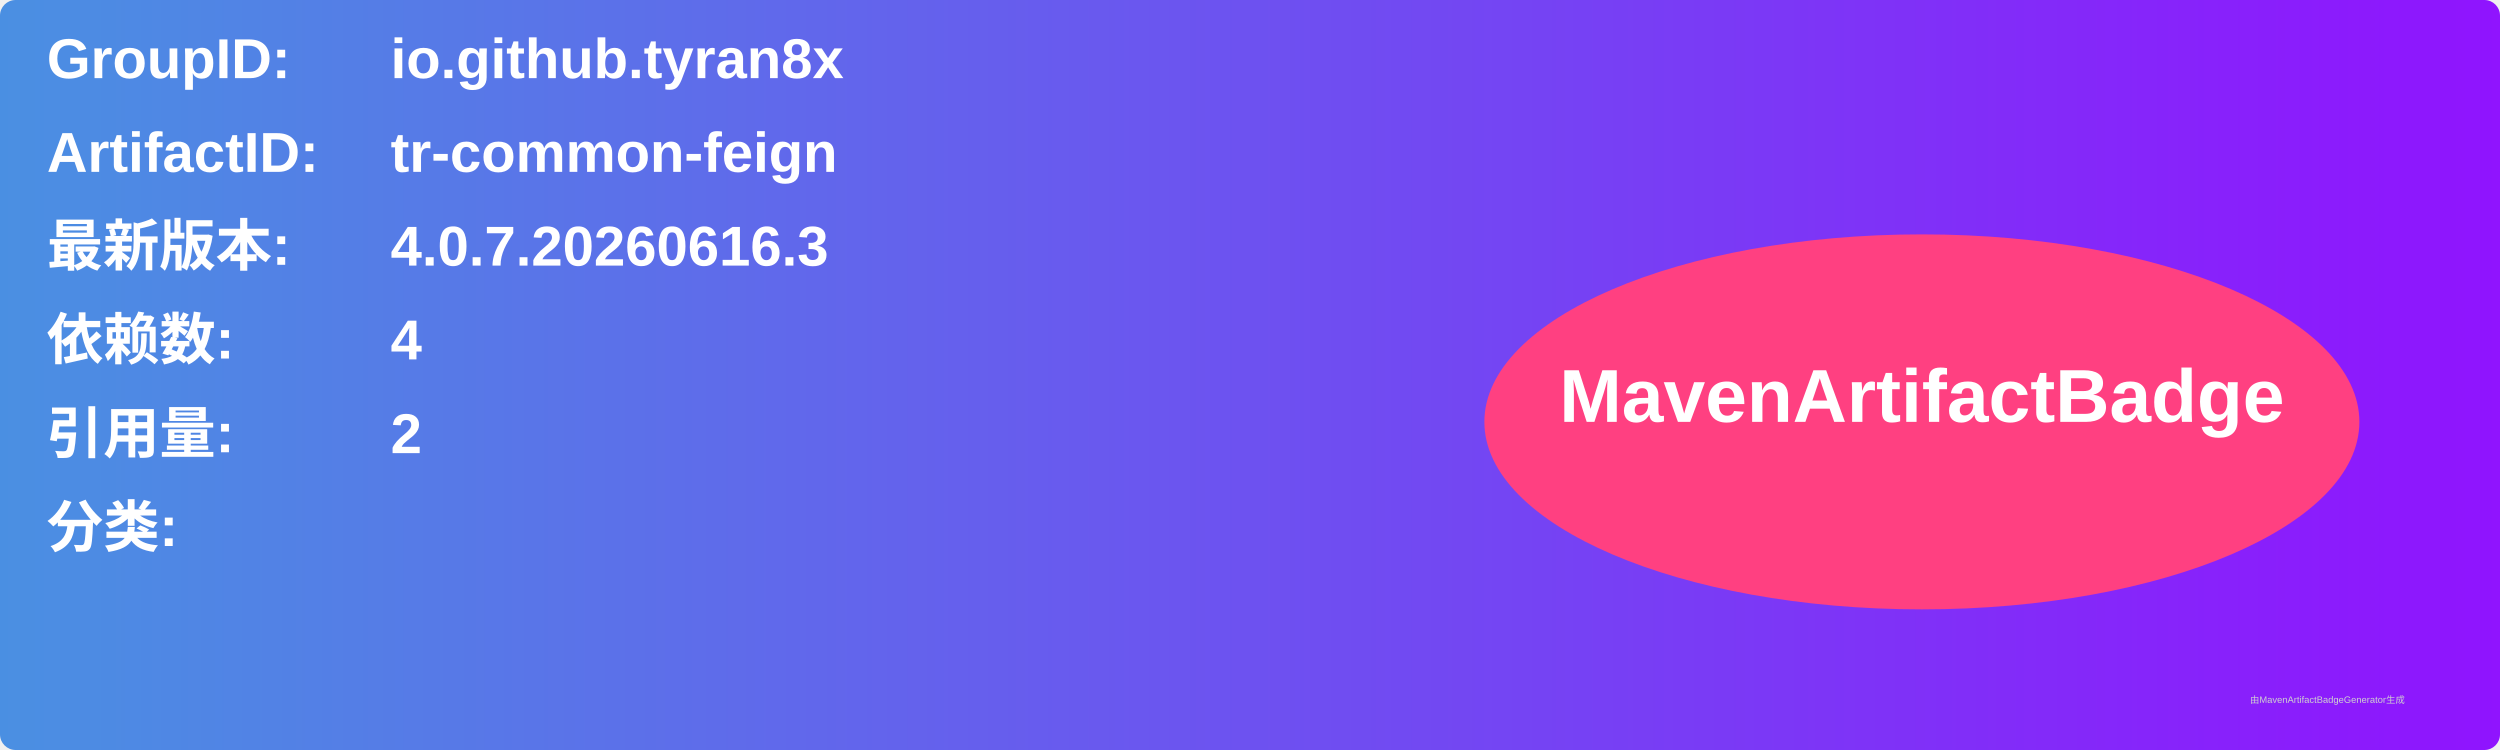
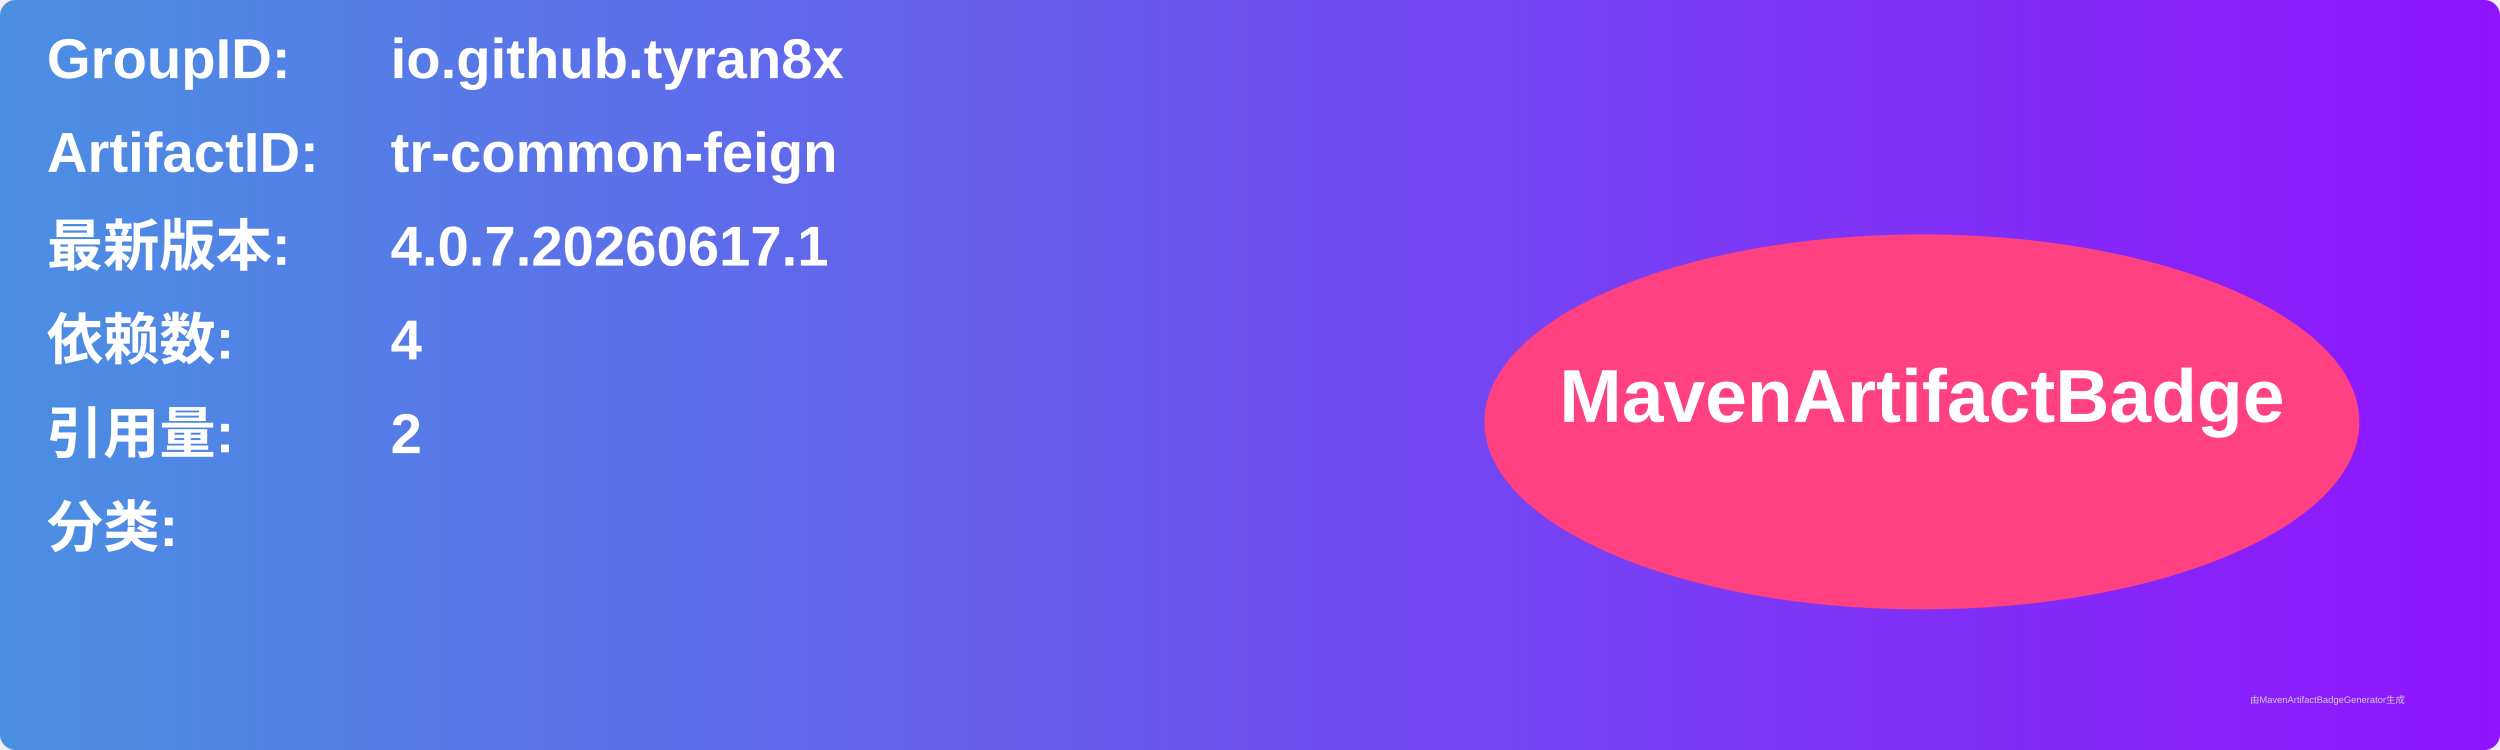
<svg xmlns="http://www.w3.org/2000/svg" width="800" height="240" viewBox="0 0 800 240">
  <linearGradient id="grad" x1="0%" y1="0%" x2="100%" y2="0%">
    <stop offset="0%" stop-color="#4a90e2" />
    <stop offset="100%" stop-color="#9013fe" />
  </linearGradient>
  <rect width="100%" height="100%" rx="5" ry="5" fill="url(#grad)" />
  <g transform="translate(15, 15)">
    <text x="0" y="10" font-family="Arial" font-size="18" fill="white" font-weight="bold" width="260">GroupID:</text>
    <text x="110" y="10" font-family="Arial" font-size="18" fill="white" font-weight="bold" width="460">io.github.tyran8x</text>
    <text x="0" y="40" font-family="Arial" font-size="18" fill="white" font-weight="bold" width="260">ArtifactID:</text>
    <text x="110" y="40" font-family="Arial" font-size="18" fill="white" font-weight="bold" width="460">tr-common-feign</text>
    <text x="0" y="70" font-family="Arial" font-size="18" fill="white" font-weight="bold">最新版本:</text>
    <text x="110" y="70" font-family="Arial" font-size="18" fill="white" font-weight="bold">
-       <tspan font-weight="bold">4.0.7.20260616.3</tspan>
+       <tspan font-weight="bold">4.0.7.20260617.1</tspan>
    </text>
    <text x="0" y="100" font-family="Arial" font-size="18" fill="white" font-weight="bold">依赖数: </text>
    <text x="110" y="100" font-family="Arial" font-size="18" fill="white">
      <tspan font-weight="bold">4</tspan>
    </text>
    <text x="0" y="130" font-family="Arial" font-size="18" fill="white" font-weight="bold">引用量: </text>
    <text x="110" y="130" font-family="Arial" font-size="18" fill="white">
      <tspan font-weight="bold">2</tspan>
    </text>
    <text x="0" y="160" font-family="Arial" font-size="18" fill="white" font-weight="bold">分类:</text>
    <text x="10" y="190" font-family="Arial" font-size="10" fill="white">
      <tspan font-weight="bold" />
    </text>
    <ellipse cx="600" cy="120" rx="140" ry="60" fill="#ff4081" />
    <text x="600" y="120" text-anchor="middle" font-family="Arial" font-size="24" fill="white" font-weight="bold">MavenArtifactBadge</text>
  </g>
  <text x="720" y="225" font-family="Arial" font-size="3" fill="#d0d0d0">由MavenArtifactBadgeGenerator生成</text>
</svg>
